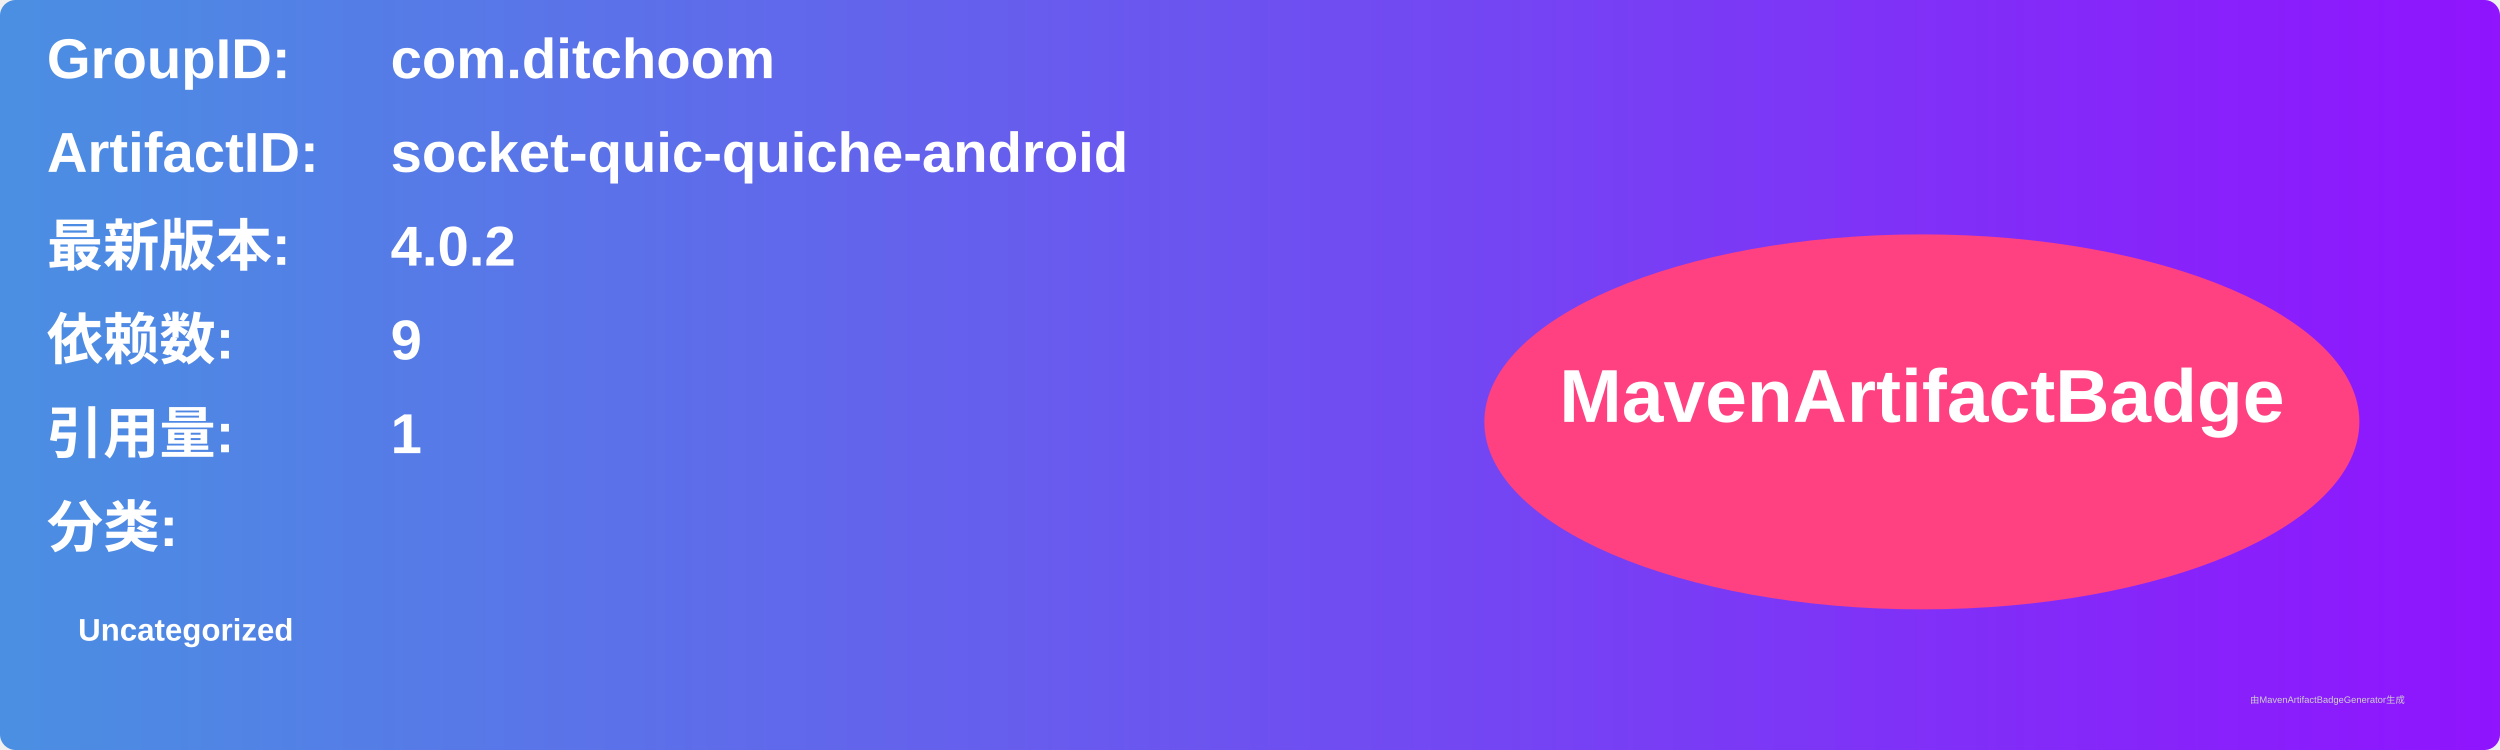
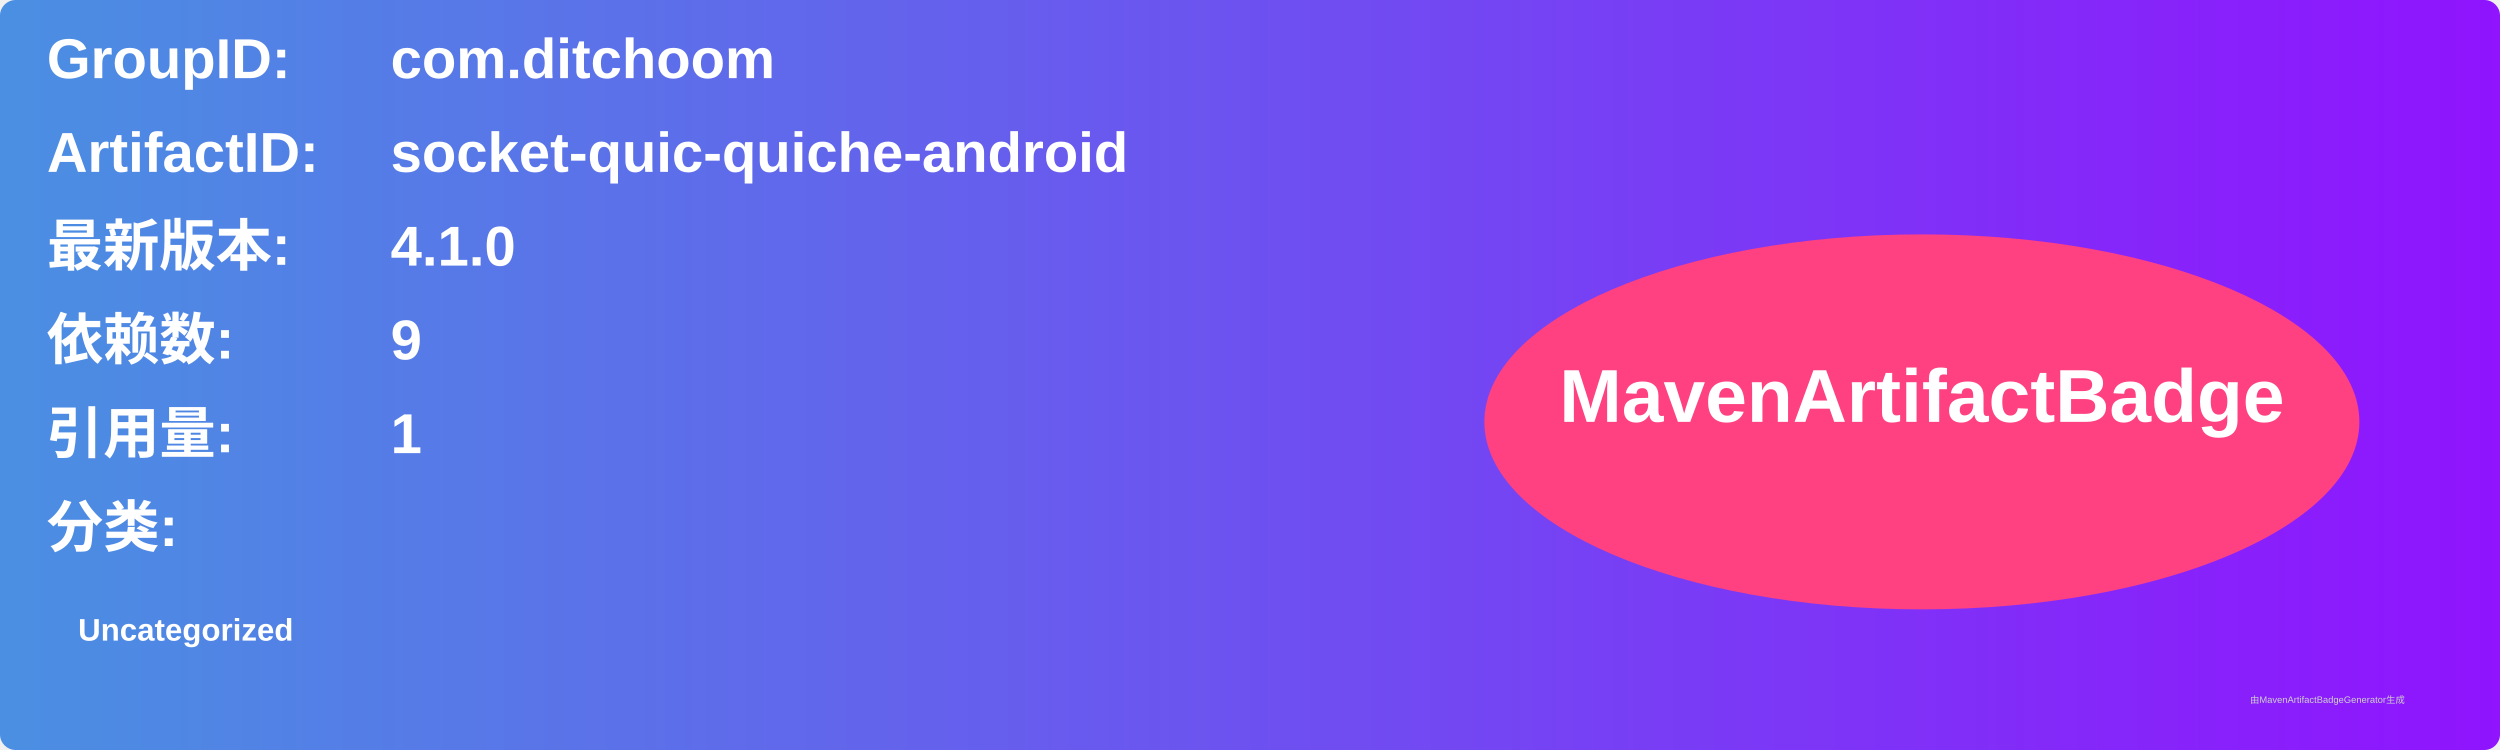
<svg xmlns="http://www.w3.org/2000/svg" width="800" height="240" viewBox="0 0 800 240">
  <linearGradient id="grad" x1="0%" y1="0%" x2="100%" y2="0%">
    <stop offset="0%" stop-color="#4a90e2" />
    <stop offset="100%" stop-color="#9013fe" />
  </linearGradient>
  <rect width="100%" height="100%" rx="5" ry="5" fill="url(#grad)" />
  <g transform="translate(15, 15)">
    <text x="0" y="10" font-family="Arial" font-size="18" fill="white" font-weight="bold" width="260">GroupID:</text>
    <text x="110" y="10" font-family="Arial" font-size="18" fill="white" font-weight="bold" width="460">com.ditchoom</text>
    <text x="0" y="40" font-family="Arial" font-size="18" fill="white" font-weight="bold" width="260">ArtifactID:</text>
    <text x="110" y="40" font-family="Arial" font-size="18" fill="white" font-weight="bold" width="460">socket-quic-quiche-android</text>
    <text x="0" y="70" font-family="Arial" font-size="18" fill="white" font-weight="bold">最新版本:</text>
    <text x="110" y="70" font-family="Arial" font-size="18" fill="white" font-weight="bold">
-       <tspan font-weight="bold">4.0.2</tspan>
+       <tspan font-weight="bold">4.1.0</tspan>
    </text>
    <text x="0" y="100" font-family="Arial" font-size="18" fill="white" font-weight="bold">依赖数: </text>
    <text x="110" y="100" font-family="Arial" font-size="18" fill="white">
      <tspan font-weight="bold">9</tspan>
    </text>
    <text x="0" y="130" font-family="Arial" font-size="18" fill="white" font-weight="bold">引用量: </text>
    <text x="110" y="130" font-family="Arial" font-size="18" fill="white">
      <tspan font-weight="bold">1</tspan>
    </text>
    <text x="0" y="160" font-family="Arial" font-size="18" fill="white" font-weight="bold">分类:</text>
    <text x="10" y="190" font-family="Arial" font-size="10" fill="white">
      <tspan font-weight="bold">Uncategorized</tspan>
    </text>
    <ellipse cx="600" cy="120" rx="140" ry="60" fill="#ff4081" />
    <text x="600" y="120" text-anchor="middle" font-family="Arial" font-size="24" fill="white" font-weight="bold">MavenArtifactBadge</text>
  </g>
  <text x="720" y="225" font-family="Arial" font-size="3" fill="#d0d0d0">由MavenArtifactBadgeGenerator生成</text>
</svg>
